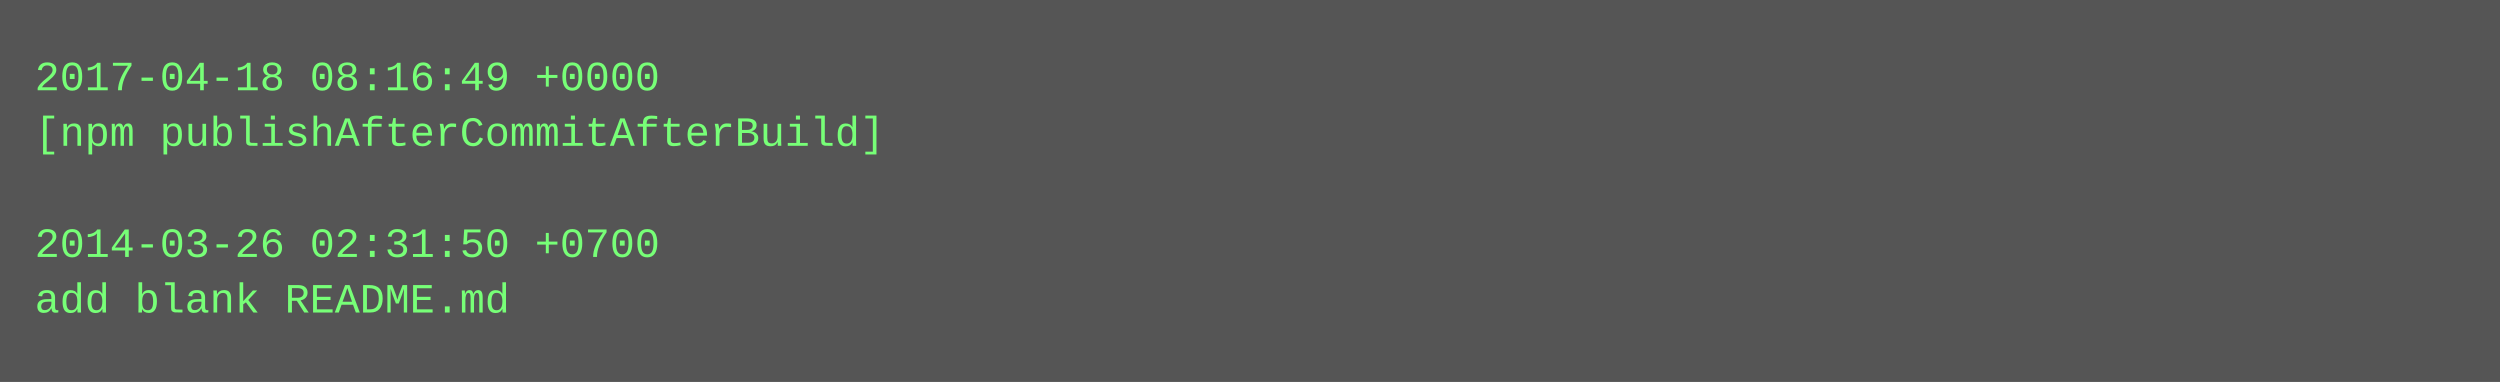
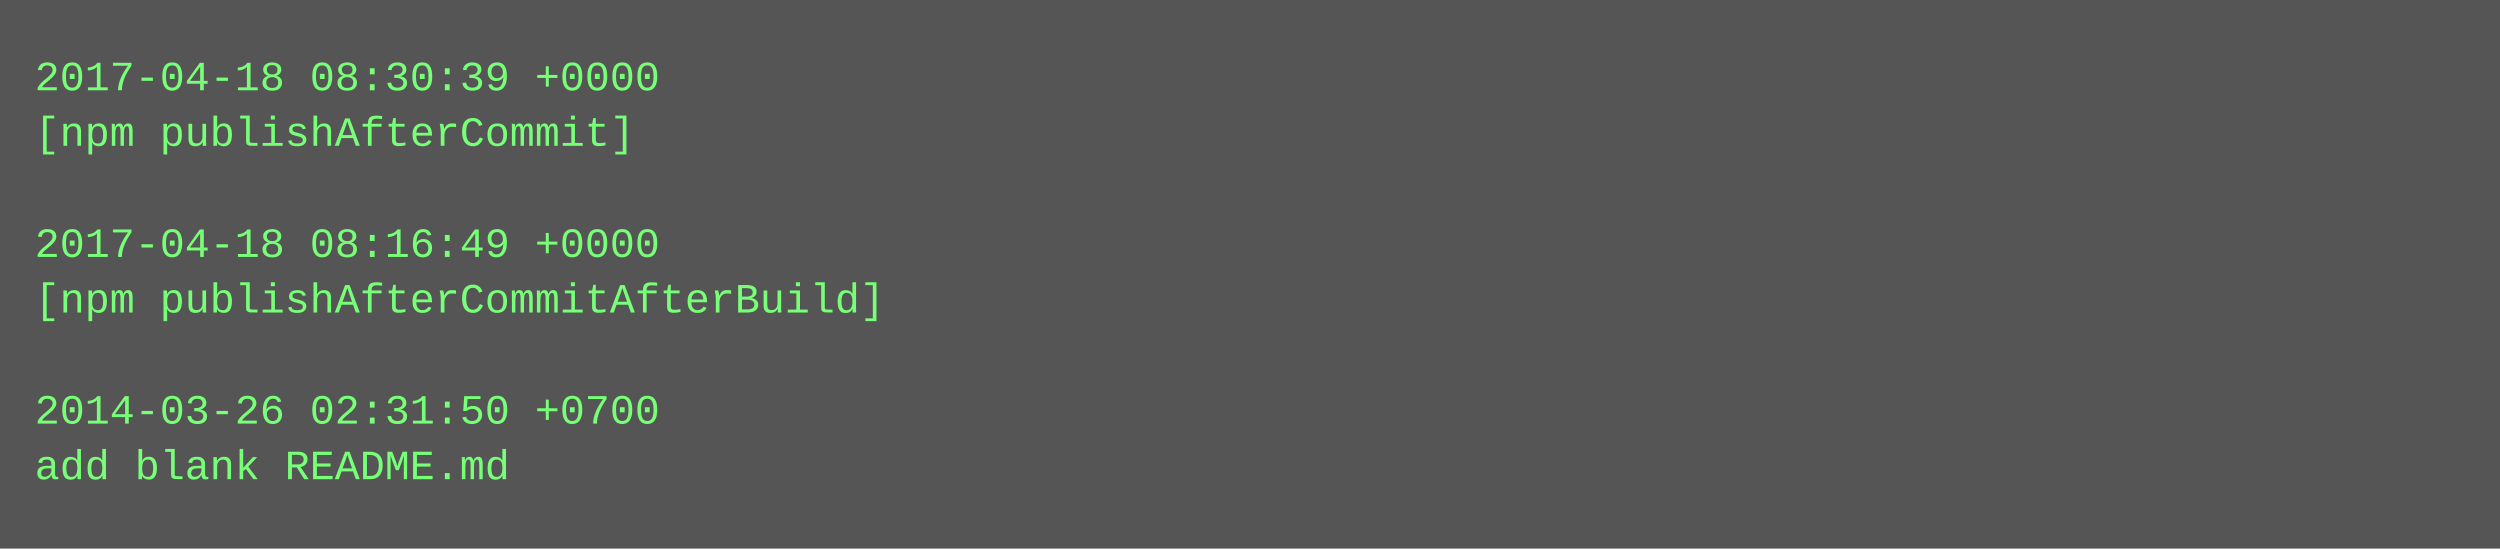
- <svg xmlns="http://www.w3.org/2000/svg" height="110" width="720">
-   <rect height="110" fill="#555" width="720" />
+ <svg xmlns="http://www.w3.org/2000/svg" height="158" width="720">
+   <rect height="158" fill="#555" width="720" />
  <text fill="#7f7" font-family="Courier New" font-size="12" xml:space="preserve">
-     <tspan x="10" y="26">2017-04-18 08:16:49 +0000</tspan>
-     <tspan x="10" y="42">[npm publishAfterCommitAfterBuild]</tspan>
+     <tspan x="10" y="26">2017-04-18 08:30:39 +0000</tspan>
+     <tspan x="10" y="42">[npm publishAfterCommit]</tspan>
    <tspan x="10" y="58" />
-     <tspan x="10" y="74">2014-03-26 02:31:50 +0700</tspan>
-     <tspan x="10" y="90">add blank README.md</tspan>
+     <tspan x="10" y="74">2017-04-18 08:16:49 +0000</tspan>
+     <tspan x="10" y="90">[npm publishAfterCommitAfterBuild]</tspan>
+     <tspan x="10" y="106" />
+     <tspan x="10" y="122">2014-03-26 02:31:50 +0700</tspan>
+     <tspan x="10" y="138">add blank README.md</tspan>
  </text>
</svg>
